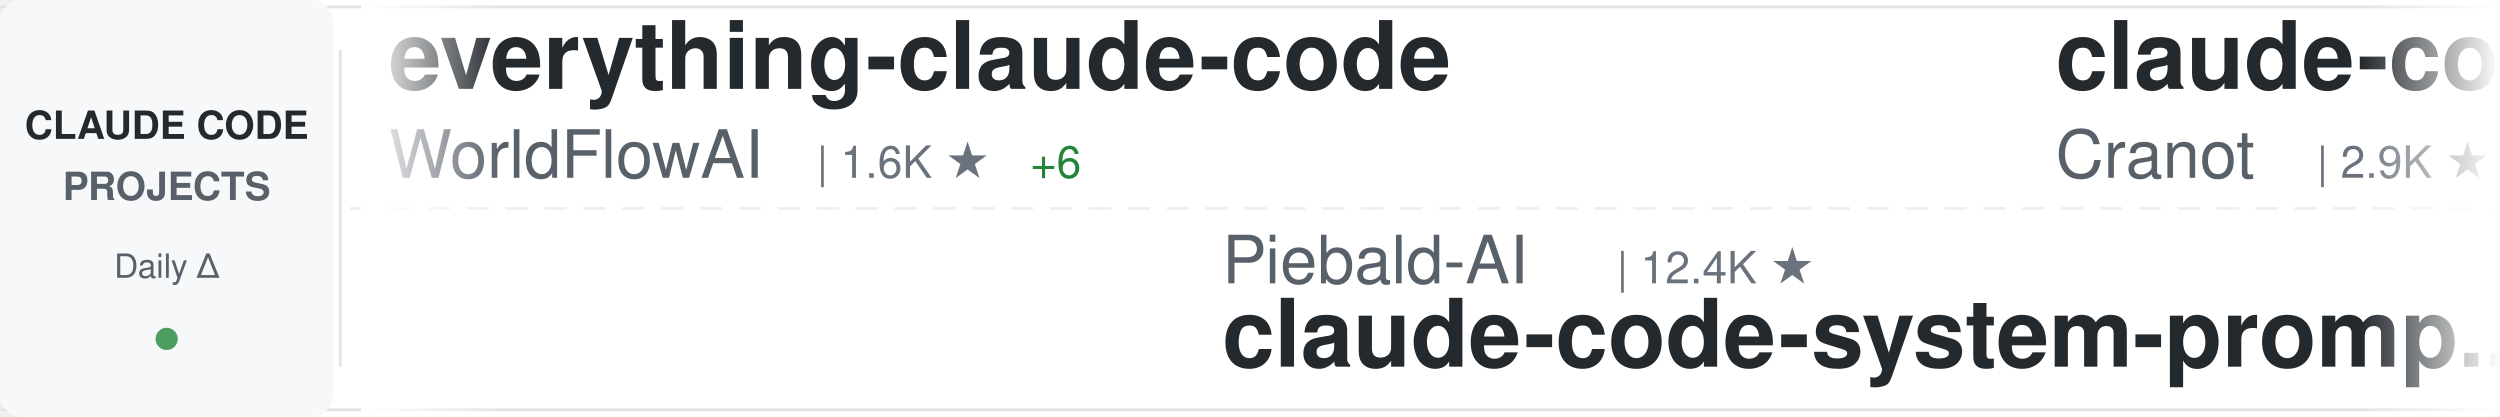
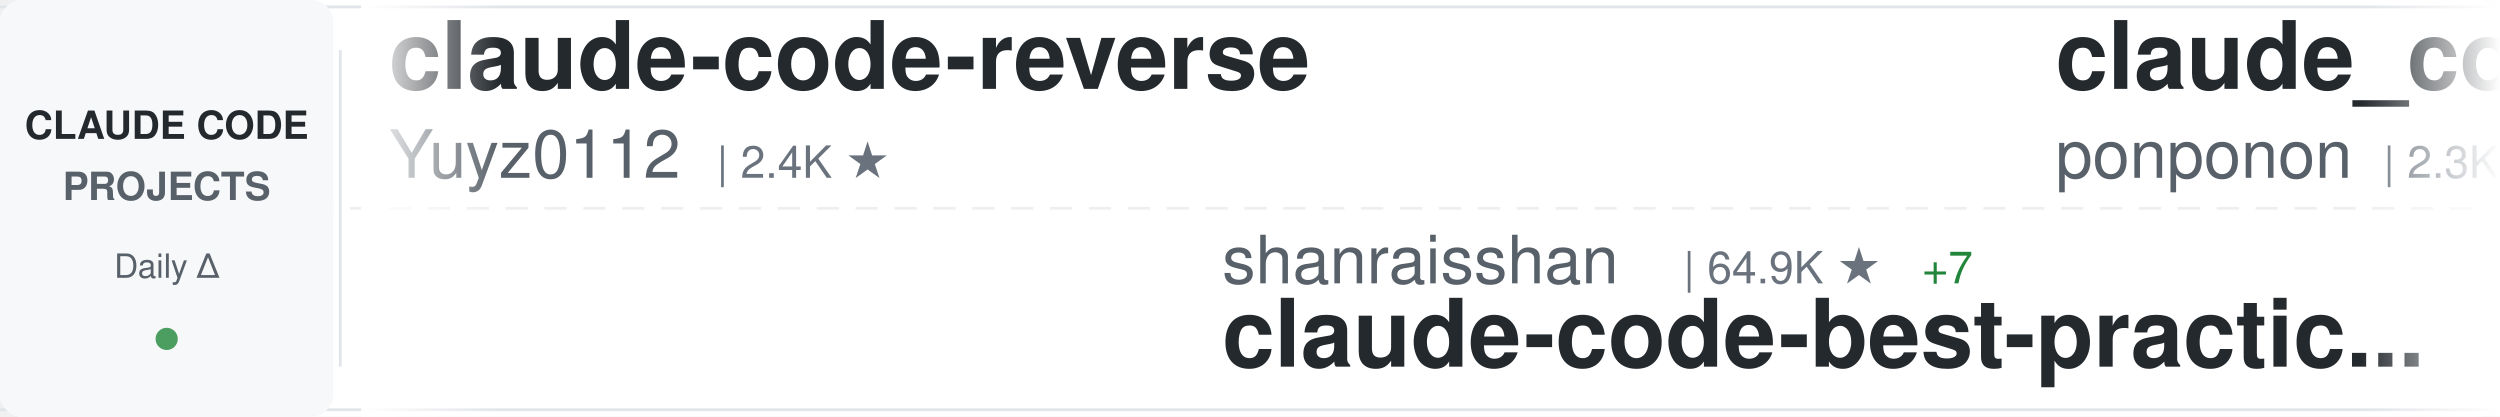
<svg xmlns="http://www.w3.org/2000/svg" width="900" height="150">
  <defs>
    <linearGradient id="awesomeLeftFade" x1="0%" y1="0%" x2="100%" y2="0%">
      <stop offset="0%" style="stop-color:#ffffff;stop-opacity:1" />
      <stop offset="100%" style="stop-color:#ffffff;stop-opacity:0" />
    </linearGradient>
    <linearGradient id="awesomeRightFade" x1="0%" y1="0%" x2="100%" y2="0%">
      <stop offset="0%" style="stop-color:#ffffff;stop-opacity:0" />
      <stop offset="100%" style="stop-color:#ffffff;stop-opacity:1" />
    </linearGradient>
  </defs>
  <rect width="900" height="150" fill="#ffffff" rx="8" />
  <rect x="0" y="2" width="900" height="1" fill="#e1e4e8" />
  <rect x="0" y="147" width="900" height="1" fill="#e1e4e8" />
  <line x1="0" y1="75" x2="900" y2="75" stroke="#e1e4e8" stroke-width="1" stroke-dasharray="8 6" opacity="0.6" />
  <rect x="0" y="0" width="120" height="150" fill="#f6f8fa" rx="8" />
  <text x="60" y="50" font-family="-apple-system, BlinkMacSystemFont, 'Segoe UI', Helvetica, Arial, sans-serif" font-size="14" font-weight="600" fill="#24292e" text-anchor="middle">CLAUDE CODE</text>
  <text x="60" y="72" font-family="-apple-system, BlinkMacSystemFont, 'Segoe UI', Helvetica, Arial, sans-serif" font-size="14" font-weight="600" fill="#586069" text-anchor="middle">PROJECTS</text>
  <text x="60" y="100" font-family="-apple-system, BlinkMacSystemFont, 'Segoe UI', Helvetica, Arial, sans-serif" font-size="12" font-weight="500" fill="#586069" text-anchor="middle">Daily Δ</text>
  <circle cx="60" cy="122" r="4" fill="#22863a" opacity="0.8" />
  <rect x="122" y="18" width="1" height="114" fill="#e1e4e8" />
  <clipPath id="awesomeTickerClip">
    <rect x="130" y="0" width="770" height="150" />
  </clipPath>
  <g clip-path="url(#awesomeTickerClip)">
    <g id="awesomeTickerItems">
      <animateTransform attributeName="transform" attributeType="XML" type="translate" from="0 0" to="-3000 0" dur="54s" repeatCount="indefinite" />
      <g transform="translate(0, 0)">
-         <text x="140" y="32" font-family="-apple-system, BlinkMacSystemFont, 'Segoe UI', Helvetica, Arial, sans-serif" font-size="34" font-weight="600" fill="#24292e">everything-claude-code</text>
-         <text x="140" y="64" font-family="-apple-system, BlinkMacSystemFont, 'Segoe UI', Helvetica, Arial, sans-serif" font-size="24" font-weight="400" fill="#586069">WorldFlowAI</text>
-         <text x="294" y="64" font-family="-apple-system, BlinkMacSystemFont, 'Segoe UI', Helvetica, Arial, sans-serif" font-size="16" font-weight="500" fill="#6a737d">| 1.6K ★</text>
-         <text x="371" y="64" font-family="-apple-system, BlinkMacSystemFont, 'Segoe UI', Helvetica, Arial, sans-serif" font-size="16" font-weight="500" fill="#22863a"> +6</text>
+         <text x="140" y="32" font-family="-apple-system, BlinkMacSystemFont, 'Segoe UI', Helvetica, Arial, sans-serif" font-size="34" font-weight="600" fill="#24292e">claude-code-reverse</text>
+         <text x="140" y="64" font-family="-apple-system, BlinkMacSystemFont, 'Segoe UI', Helvetica, Arial, sans-serif" font-size="24" font-weight="400" fill="#586069">Yuyz0112</text>
+         <text x="258" y="64" font-family="-apple-system, BlinkMacSystemFont, 'Segoe UI', Helvetica, Arial, sans-serif" font-size="16" font-weight="500" fill="#6a737d">| 2.4K ★</text>
      </g>
      <g transform="translate(300, 0)">
-         <text x="140" y="102" font-family="-apple-system, BlinkMacSystemFont, 'Segoe UI', Helvetica, Arial, sans-serif" font-size="24" font-weight="400" fill="#586069">Piebald-AI</text>
-         <text x="282" y="102" font-family="-apple-system, BlinkMacSystemFont, 'Segoe UI', Helvetica, Arial, sans-serif" font-size="16" font-weight="500" fill="#6a737d">| 12.4K ★</text>
-         <text x="140" y="132" font-family="-apple-system, BlinkMacSystemFont, 'Segoe UI', Helvetica, Arial, sans-serif" font-size="34" font-weight="600" fill="#24292e">claude-code-system-promp...</text>
+         <text x="140" y="102" font-family="-apple-system, BlinkMacSystemFont, 'Segoe UI', Helvetica, Arial, sans-serif" font-size="24" font-weight="400" fill="#586069">shanraisshan</text>
+         <text x="306" y="102" font-family="-apple-system, BlinkMacSystemFont, 'Segoe UI', Helvetica, Arial, sans-serif" font-size="16" font-weight="500" fill="#6a737d">| 64.9K ★</text>
+         <text x="392" y="102" font-family="-apple-system, BlinkMacSystemFont, 'Segoe UI', Helvetica, Arial, sans-serif" font-size="16" font-weight="500" fill="#22863a"> +7</text>
+         <text x="140" y="132" font-family="-apple-system, BlinkMacSystemFont, 'Segoe UI', Helvetica, Arial, sans-serif" font-size="34" font-weight="600" fill="#24292e">claude-code-best-practic...</text>
      </g>
      <g transform="translate(600, 0)">
+         <text x="140" y="32" font-family="-apple-system, BlinkMacSystemFont, 'Segoe UI', Helvetica, Arial, sans-serif" font-size="34" font-weight="600" fill="#24292e">claude_code_src</text>
+         <text x="140" y="64" font-family="-apple-system, BlinkMacSystemFont, 'Segoe UI', Helvetica, Arial, sans-serif" font-size="24" font-weight="400" fill="#586069">ponponon</text>
+         <text x="258" y="64" font-family="-apple-system, BlinkMacSystemFont, 'Segoe UI', Helvetica, Arial, sans-serif" font-size="16" font-weight="500" fill="#6a737d">| 2.3K ★</text>
+       </g>
+       <g transform="translate(900, 0)">
+         <text x="140" y="102" font-family="-apple-system, BlinkMacSystemFont, 'Segoe UI', Helvetica, Arial, sans-serif" font-size="24" font-weight="400" fill="#586069">1rgs</text>
+         <text x="210" y="102" font-family="-apple-system, BlinkMacSystemFont, 'Segoe UI', Helvetica, Arial, sans-serif" font-size="16" font-weight="500" fill="#6a737d">| 3.7K ★</text>
+         <text x="287" y="102" font-family="-apple-system, BlinkMacSystemFont, 'Segoe UI', Helvetica, Arial, sans-serif" font-size="16" font-weight="500" fill="#22863a"> +1</text>
+         <text x="140" y="132" font-family="-apple-system, BlinkMacSystemFont, 'Segoe UI', Helvetica, Arial, sans-serif" font-size="34" font-weight="600" fill="#24292e">claude-code-proxy</text>
+       </g>
+       <g transform="translate(1200, 0)">
+         <text x="140" y="32" font-family="-apple-system, BlinkMacSystemFont, 'Segoe UI', Helvetica, Arial, sans-serif" font-size="34" font-weight="600" fill="#24292e">claude-code-hub</text>
+         <text x="140" y="64" font-family="-apple-system, BlinkMacSystemFont, 'Segoe UI', Helvetica, Arial, sans-serif" font-size="24" font-weight="400" fill="#586069">ding113</text>
+         <text x="246" y="64" font-family="-apple-system, BlinkMacSystemFont, 'Segoe UI', Helvetica, Arial, sans-serif" font-size="16" font-weight="500" fill="#6a737d">| 3.3K ★</text>
+       </g>
+       <g transform="translate(1500, 0)">
+         <text x="140" y="102" font-family="-apple-system, BlinkMacSystemFont, 'Segoe UI', Helvetica, Arial, sans-serif" font-size="24" font-weight="400" fill="#586069">anthropics</text>
+         <text x="282" y="102" font-family="-apple-system, BlinkMacSystemFont, 'Segoe UI', Helvetica, Arial, sans-serif" font-size="16" font-weight="500" fill="#6a737d">| 6.0K ★</text>
+         <text x="359" y="102" font-family="-apple-system, BlinkMacSystemFont, 'Segoe UI', Helvetica, Arial, sans-serif" font-size="16" font-weight="500" fill="#22863a"> +3</text>
+         <text x="140" y="132" font-family="-apple-system, BlinkMacSystemFont, 'Segoe UI', Helvetica, Arial, sans-serif" font-size="34" font-weight="600" fill="#24292e">claude-code-security-rev...</text>
+       </g>
+       <g transform="translate(1800, 0)">
        <text x="140" y="32" font-family="-apple-system, BlinkMacSystemFont, 'Segoe UI', Helvetica, Arial, sans-serif" font-size="34" font-weight="600" fill="#24292e">claude-code-guide</text>
        <text x="140" y="64" font-family="-apple-system, BlinkMacSystemFont, 'Segoe UI', Helvetica, Arial, sans-serif" font-size="24" font-weight="400" fill="#586069">Cranot</text>
        <text x="234" y="64" font-family="-apple-system, BlinkMacSystemFont, 'Segoe UI', Helvetica, Arial, sans-serif" font-size="16" font-weight="500" fill="#6a737d">| 2.9K ★</text>
-         <text x="311" y="64" font-family="-apple-system, BlinkMacSystemFont, 'Segoe UI', Helvetica, Arial, sans-serif" font-size="16" font-weight="500" fill="#22863a"> +1</text>
-       </g>
-       <g transform="translate(900, 0)">
-         <text x="140" y="102" font-family="-apple-system, BlinkMacSystemFont, 'Segoe UI', Helvetica, Arial, sans-serif" font-size="24" font-weight="400" fill="#586069">liuup</text>
-         <text x="222" y="102" font-family="-apple-system, BlinkMacSystemFont, 'Segoe UI', Helvetica, Arial, sans-serif" font-size="16" font-weight="500" fill="#6a737d">| 3.8K ★</text>
-         <text x="299" y="102" font-family="-apple-system, BlinkMacSystemFont, 'Segoe UI', Helvetica, Arial, sans-serif" font-size="16" font-weight="500" fill="#cb2431"> -2</text>
-         <text x="140" y="132" font-family="-apple-system, BlinkMacSystemFont, 'Segoe UI', Helvetica, Arial, sans-serif" font-size="34" font-weight="600" fill="#24292e">claude-code-analysis</text>
-       </g>
-       <g transform="translate(1200, 0)">
-         <text x="140" y="32" font-family="-apple-system, BlinkMacSystemFont, 'Segoe UI', Helvetica, Arial, sans-serif" font-size="34" font-weight="600" fill="#24292e">claude-code-infrastructu...</text>
-         <text x="140" y="64" font-family="-apple-system, BlinkMacSystemFont, 'Segoe UI', Helvetica, Arial, sans-serif" font-size="24" font-weight="400" fill="#586069">diet103</text>
-         <text x="246" y="64" font-family="-apple-system, BlinkMacSystemFont, 'Segoe UI', Helvetica, Arial, sans-serif" font-size="16" font-weight="500" fill="#6a737d">| 10.0K ★</text>
-       </g>
-       <g transform="translate(1500, 0)">
-         <text x="140" y="102" font-family="-apple-system, BlinkMacSystemFont, 'Segoe UI', Helvetica, Arial, sans-serif" font-size="24" font-weight="400" fill="#586069">fazxes</text>
-         <text x="234" y="102" font-family="-apple-system, BlinkMacSystemFont, 'Segoe UI', Helvetica, Arial, sans-serif" font-size="16" font-weight="500" fill="#6a737d">| 231 ★</text>
-         <text x="140" y="132" font-family="-apple-system, BlinkMacSystemFont, 'Segoe UI', Helvetica, Arial, sans-serif" font-size="34" font-weight="600" fill="#24292e">Claude-code</text>
-       </g>
-       <g transform="translate(1800, 0)">
-         <text x="140" y="32" font-family="-apple-system, BlinkMacSystemFont, 'Segoe UI', Helvetica, Arial, sans-serif" font-size="34" font-weight="600" fill="#24292e">Claude-Code-Usage-Monito...</text>
-         <text x="140" y="64" font-family="-apple-system, BlinkMacSystemFont, 'Segoe UI', Helvetica, Arial, sans-serif" font-size="24" font-weight="400" fill="#586069">Maciek-roboblog</text>
-         <text x="342" y="64" font-family="-apple-system, BlinkMacSystemFont, 'Segoe UI', Helvetica, Arial, sans-serif" font-size="16" font-weight="500" fill="#6a737d">| 8.7K ★</text>
-         <text x="419" y="64" font-family="-apple-system, BlinkMacSystemFont, 'Segoe UI', Helvetica, Arial, sans-serif" font-size="16" font-weight="500" fill="#22863a"> +1</text>
      </g>
      <g transform="translate(2100, 0)">
-         <text x="140" y="102" font-family="-apple-system, BlinkMacSystemFont, 'Segoe UI', Helvetica, Arial, sans-serif" font-size="24" font-weight="400" fill="#586069">777genius</text>
-         <text x="270" y="102" font-family="-apple-system, BlinkMacSystemFont, 'Segoe UI', Helvetica, Arial, sans-serif" font-size="16" font-weight="500" fill="#6a737d">| 926 ★</text>
-         <text x="140" y="132" font-family="-apple-system, BlinkMacSystemFont, 'Segoe UI', Helvetica, Arial, sans-serif" font-size="34" font-weight="600" fill="#24292e">claude-code-source-code</text>
+         <text x="140" y="102" font-family="-apple-system, BlinkMacSystemFont, 'Segoe UI', Helvetica, Arial, sans-serif" font-size="24" font-weight="400" fill="#586069">pengchengneo</text>
+         <text x="306" y="102" font-family="-apple-system, BlinkMacSystemFont, 'Segoe UI', Helvetica, Arial, sans-serif" font-size="16" font-weight="500" fill="#6a737d">| 1.8K ★</text>
+         <text x="140" y="132" font-family="-apple-system, BlinkMacSystemFont, 'Segoe UI', Helvetica, Arial, sans-serif" font-size="34" font-weight="600" fill="#24292e">Claude-Code</text>
      </g>
      <g transform="translate(2400, 0)">
-         <text x="140" y="32" font-family="-apple-system, BlinkMacSystemFont, 'Segoe UI', Helvetica, Arial, sans-serif" font-size="34" font-weight="600" fill="#24292e">awesome-claude-code</text>
-         <text x="140" y="64" font-family="-apple-system, BlinkMacSystemFont, 'Segoe UI', Helvetica, Arial, sans-serif" font-size="24" font-weight="400" fill="#586069">jqueryscript</text>
-         <text x="306" y="64" font-family="-apple-system, BlinkMacSystemFont, 'Segoe UI', Helvetica, Arial, sans-serif" font-size="16" font-weight="500" fill="#6a737d">| 504 ★</text>
-         <text x="374" y="64" font-family="-apple-system, BlinkMacSystemFont, 'Segoe UI', Helvetica, Arial, sans-serif" font-size="16" font-weight="500" fill="#22863a"> +1</text>
+         <text x="140" y="32" font-family="-apple-system, BlinkMacSystemFont, 'Segoe UI', Helvetica, Arial, sans-serif" font-size="34" font-weight="600" fill="#24292e">edmunds-claude-code</text>
+         <text x="140" y="64" font-family="-apple-system, BlinkMacSystemFont, 'Segoe UI', Helvetica, Arial, sans-serif" font-size="24" font-weight="400" fill="#586069">edmund-io</text>
+         <text x="270" y="64" font-family="-apple-system, BlinkMacSystemFont, 'Segoe UI', Helvetica, Arial, sans-serif" font-size="16" font-weight="500" fill="#6a737d">| 1.5K ★</text>
      </g>
      <g transform="translate(2700, 0)">
-         <text x="140" y="102" font-family="-apple-system, BlinkMacSystemFont, 'Segoe UI', Helvetica, Arial, sans-serif" font-size="24" font-weight="400" fill="#586069">simonw</text>
-         <text x="234" y="102" font-family="-apple-system, BlinkMacSystemFont, 'Segoe UI', Helvetica, Arial, sans-serif" font-size="16" font-weight="500" fill="#6a737d">| 1.7K ★</text>
-         <text x="140" y="132" font-family="-apple-system, BlinkMacSystemFont, 'Segoe UI', Helvetica, Arial, sans-serif" font-size="34" font-weight="600" fill="#24292e">claude-code-transcripts</text>
+         <text x="140" y="102" font-family="-apple-system, BlinkMacSystemFont, 'Segoe UI', Helvetica, Arial, sans-serif" font-size="24" font-weight="400" fill="#586069">davila7</text>
+         <text x="246" y="102" font-family="-apple-system, BlinkMacSystemFont, 'Segoe UI', Helvetica, Arial, sans-serif" font-size="16" font-weight="500" fill="#6a737d">| 30.4K ★</text>
+         <text x="332" y="102" font-family="-apple-system, BlinkMacSystemFont, 'Segoe UI', Helvetica, Arial, sans-serif" font-size="16" font-weight="500" fill="#22863a"> +2</text>
+         <text x="140" y="132" font-family="-apple-system, BlinkMacSystemFont, 'Segoe UI', Helvetica, Arial, sans-serif" font-size="34" font-weight="600" fill="#24292e">claude-code-templates</text>
      </g>
      <g transform="translate(3000, 0)">
-         <text x="140" y="32" font-family="-apple-system, BlinkMacSystemFont, 'Segoe UI', Helvetica, Arial, sans-serif" font-size="34" font-weight="600" fill="#24292e">everything-claude-code</text>
-         <text x="140" y="64" font-family="-apple-system, BlinkMacSystemFont, 'Segoe UI', Helvetica, Arial, sans-serif" font-size="24" font-weight="400" fill="#586069">WorldFlowAI</text>
-         <text x="294" y="64" font-family="-apple-system, BlinkMacSystemFont, 'Segoe UI', Helvetica, Arial, sans-serif" font-size="16" font-weight="500" fill="#6a737d">| 1.6K ★</text>
-         <text x="371" y="64" font-family="-apple-system, BlinkMacSystemFont, 'Segoe UI', Helvetica, Arial, sans-serif" font-size="16" font-weight="500" fill="#22863a"> +6</text>
+         <text x="140" y="32" font-family="-apple-system, BlinkMacSystemFont, 'Segoe UI', Helvetica, Arial, sans-serif" font-size="34" font-weight="600" fill="#24292e">claude-code-reverse</text>
+         <text x="140" y="64" font-family="-apple-system, BlinkMacSystemFont, 'Segoe UI', Helvetica, Arial, sans-serif" font-size="24" font-weight="400" fill="#586069">Yuyz0112</text>
+         <text x="258" y="64" font-family="-apple-system, BlinkMacSystemFont, 'Segoe UI', Helvetica, Arial, sans-serif" font-size="16" font-weight="500" fill="#6a737d">| 2.4K ★</text>
      </g>
      <g transform="translate(3300, 0)">
-         <text x="140" y="102" font-family="-apple-system, BlinkMacSystemFont, 'Segoe UI', Helvetica, Arial, sans-serif" font-size="24" font-weight="400" fill="#586069">Piebald-AI</text>
-         <text x="282" y="102" font-family="-apple-system, BlinkMacSystemFont, 'Segoe UI', Helvetica, Arial, sans-serif" font-size="16" font-weight="500" fill="#6a737d">| 12.4K ★</text>
-         <text x="140" y="132" font-family="-apple-system, BlinkMacSystemFont, 'Segoe UI', Helvetica, Arial, sans-serif" font-size="34" font-weight="600" fill="#24292e">claude-code-system-promp...</text>
+         <text x="140" y="102" font-family="-apple-system, BlinkMacSystemFont, 'Segoe UI', Helvetica, Arial, sans-serif" font-size="24" font-weight="400" fill="#586069">shanraisshan</text>
+         <text x="306" y="102" font-family="-apple-system, BlinkMacSystemFont, 'Segoe UI', Helvetica, Arial, sans-serif" font-size="16" font-weight="500" fill="#6a737d">| 64.9K ★</text>
+         <text x="392" y="102" font-family="-apple-system, BlinkMacSystemFont, 'Segoe UI', Helvetica, Arial, sans-serif" font-size="16" font-weight="500" fill="#22863a"> +7</text>
+         <text x="140" y="132" font-family="-apple-system, BlinkMacSystemFont, 'Segoe UI', Helvetica, Arial, sans-serif" font-size="34" font-weight="600" fill="#24292e">claude-code-best-practic...</text>
      </g>
      <g transform="translate(3600, 0)">
-         <text x="140" y="32" font-family="-apple-system, BlinkMacSystemFont, 'Segoe UI', Helvetica, Arial, sans-serif" font-size="34" font-weight="600" fill="#24292e">claude-code-guide</text>
-         <text x="140" y="64" font-family="-apple-system, BlinkMacSystemFont, 'Segoe UI', Helvetica, Arial, sans-serif" font-size="24" font-weight="400" fill="#586069">Cranot</text>
-         <text x="234" y="64" font-family="-apple-system, BlinkMacSystemFont, 'Segoe UI', Helvetica, Arial, sans-serif" font-size="16" font-weight="500" fill="#6a737d">| 2.9K ★</text>
-         <text x="311" y="64" font-family="-apple-system, BlinkMacSystemFont, 'Segoe UI', Helvetica, Arial, sans-serif" font-size="16" font-weight="500" fill="#22863a"> +1</text>
+         <text x="140" y="32" font-family="-apple-system, BlinkMacSystemFont, 'Segoe UI', Helvetica, Arial, sans-serif" font-size="34" font-weight="600" fill="#24292e">claude_code_src</text>
+         <text x="140" y="64" font-family="-apple-system, BlinkMacSystemFont, 'Segoe UI', Helvetica, Arial, sans-serif" font-size="24" font-weight="400" fill="#586069">ponponon</text>
+         <text x="258" y="64" font-family="-apple-system, BlinkMacSystemFont, 'Segoe UI', Helvetica, Arial, sans-serif" font-size="16" font-weight="500" fill="#6a737d">| 2.3K ★</text>
      </g>
      <g transform="translate(3900, 0)">
-         <text x="140" y="102" font-family="-apple-system, BlinkMacSystemFont, 'Segoe UI', Helvetica, Arial, sans-serif" font-size="24" font-weight="400" fill="#586069">liuup</text>
-         <text x="222" y="102" font-family="-apple-system, BlinkMacSystemFont, 'Segoe UI', Helvetica, Arial, sans-serif" font-size="16" font-weight="500" fill="#6a737d">| 3.8K ★</text>
-         <text x="299" y="102" font-family="-apple-system, BlinkMacSystemFont, 'Segoe UI', Helvetica, Arial, sans-serif" font-size="16" font-weight="500" fill="#cb2431"> -2</text>
-         <text x="140" y="132" font-family="-apple-system, BlinkMacSystemFont, 'Segoe UI', Helvetica, Arial, sans-serif" font-size="34" font-weight="600" fill="#24292e">claude-code-analysis</text>
+         <text x="140" y="102" font-family="-apple-system, BlinkMacSystemFont, 'Segoe UI', Helvetica, Arial, sans-serif" font-size="24" font-weight="400" fill="#586069">1rgs</text>
+         <text x="210" y="102" font-family="-apple-system, BlinkMacSystemFont, 'Segoe UI', Helvetica, Arial, sans-serif" font-size="16" font-weight="500" fill="#6a737d">| 3.7K ★</text>
+         <text x="287" y="102" font-family="-apple-system, BlinkMacSystemFont, 'Segoe UI', Helvetica, Arial, sans-serif" font-size="16" font-weight="500" fill="#22863a"> +1</text>
+         <text x="140" y="132" font-family="-apple-system, BlinkMacSystemFont, 'Segoe UI', Helvetica, Arial, sans-serif" font-size="34" font-weight="600" fill="#24292e">claude-code-proxy</text>
      </g>
    </g>
  </g>
  <rect x="130" y="0" width="50" height="150" fill="url(#awesomeLeftFade)" />
  <rect x="850" y="0" width="50" height="150" fill="url(#awesomeRightFade)" />
</svg>
